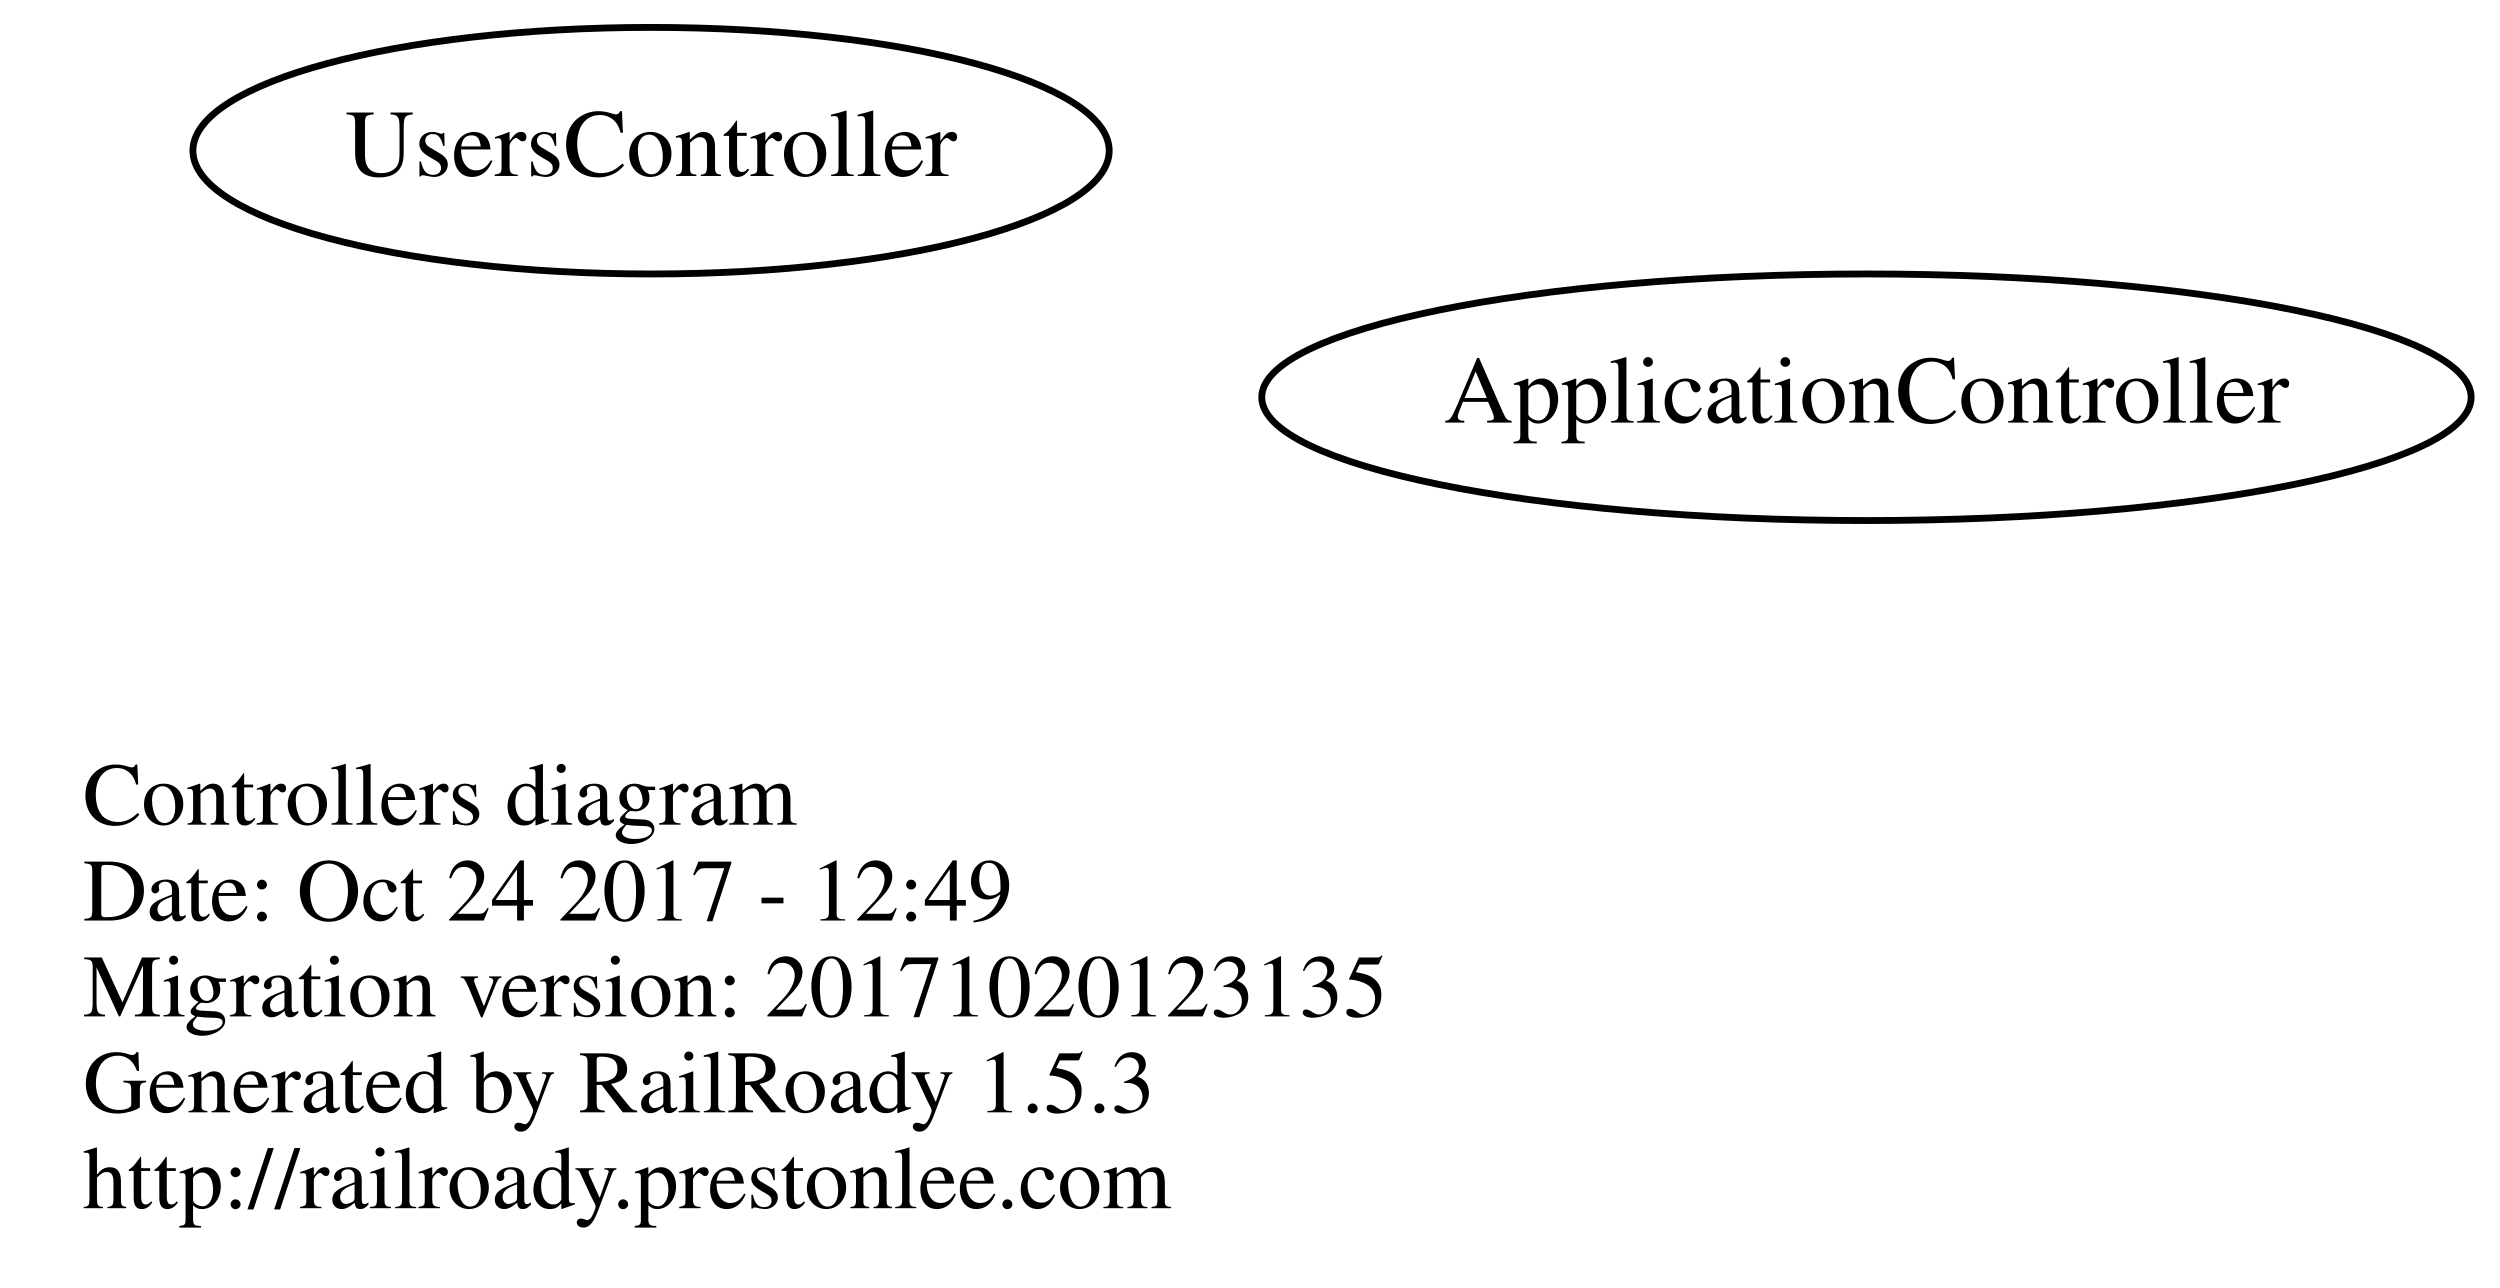
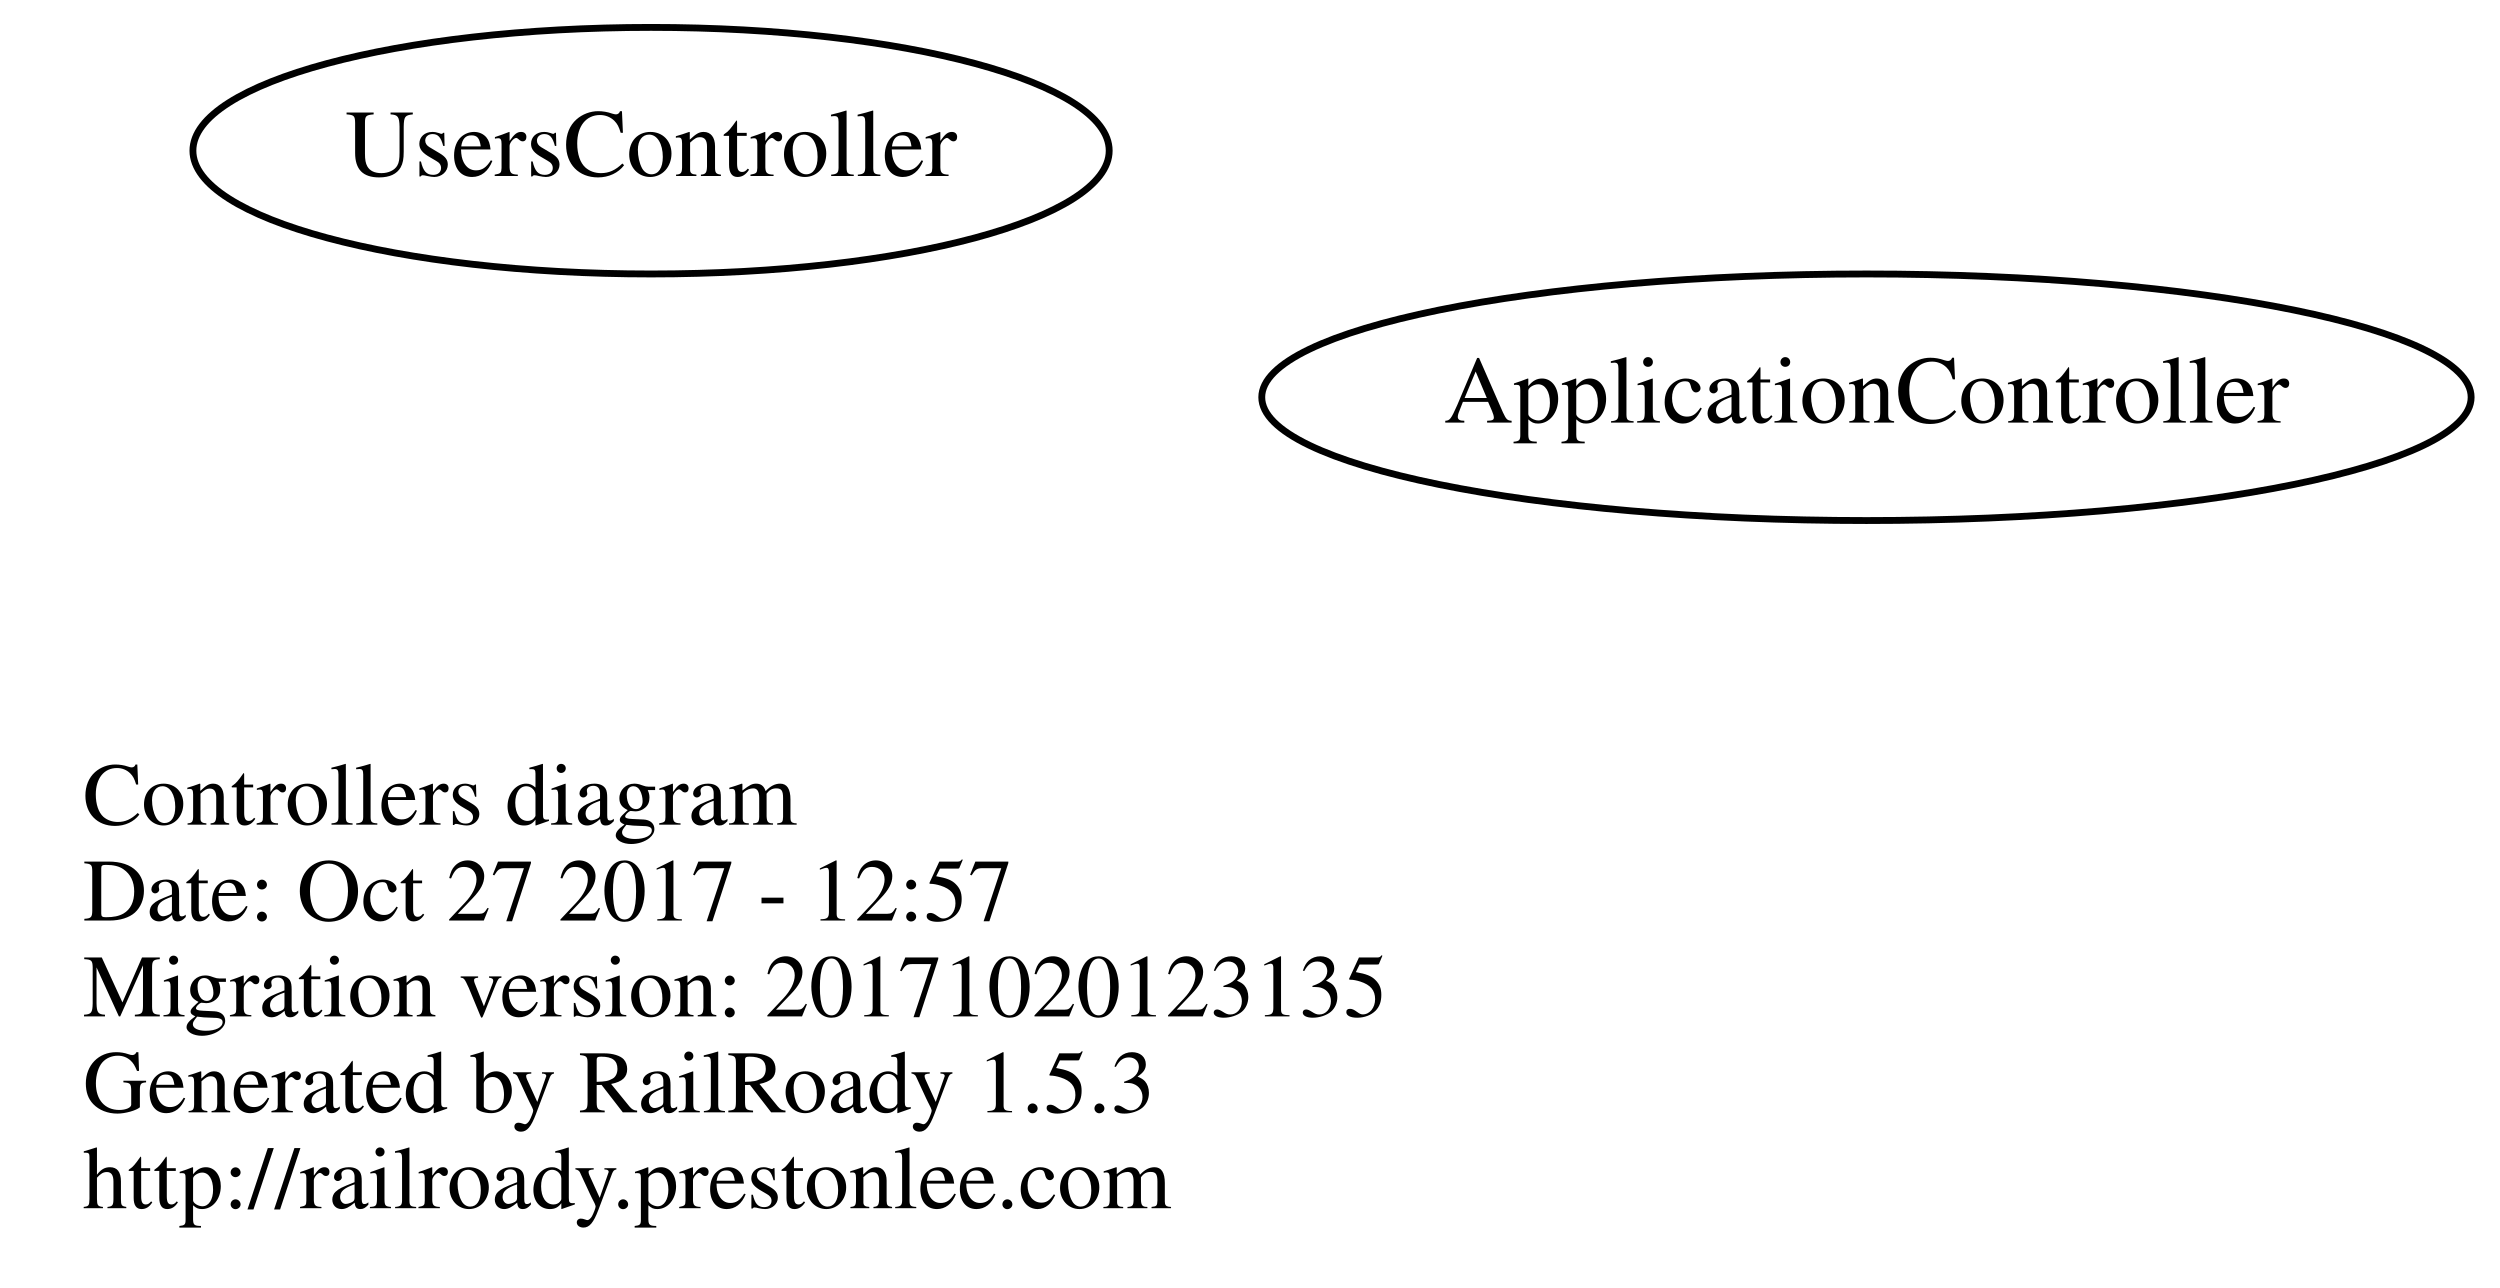
<svg xmlns="http://www.w3.org/2000/svg" width="365pt" height="188pt" viewBox="0.00 0.00 364.78 188.00">
  <g id="graph0" class="graph" transform="scale(1 1) rotate(0) translate(4 184)">
    <polygon fill="none" stroke="none" points="-4,4 -4,-184 360.784,-184 360.784,4 -4,4" />
    <g id="node1" class="node">
      <text text-anchor="start" x="8" y="-63.6" font-family="Times,serif" font-size="13.00">Controllers diagram</text>
-       <text text-anchor="start" x="8" y="-49.6" font-family="Times,serif" font-size="13.00">Date: Oct 24 2017 - 12:49</text>
+       <text text-anchor="start" x="8" y="-49.6" font-family="Times,serif" font-size="13.00">Date: Oct 27 2017 - 12:57</text>
      <text text-anchor="start" x="8" y="-35.6" font-family="Times,serif" font-size="13.00">Migration version: 20171020123135</text>
      <text text-anchor="start" x="8" y="-21.6" font-family="Times,serif" font-size="13.00">Generated by RailRoady 1.5.3</text>
      <text text-anchor="start" x="8" y="-7.6" font-family="Times,serif" font-size="13.00">http://railroady.prestonlee.com</text>
    </g>
    <g id="node2" class="node">
      <ellipse fill="none" stroke="black" cx="90.944" cy="-162" rx="66.888" ry="18" />
      <text text-anchor="middle" x="90.944" y="-158.3" font-family="Times,serif" font-size="14.00">UsersController</text>
    </g>
    <g id="node3" class="node">
      <ellipse fill="none" stroke="black" cx="268.392" cy="-126" rx="88.284" ry="18" />
      <text text-anchor="middle" x="268.392" y="-122.3" font-family="Times,serif" font-size="14.00">ApplicationController</text>
    </g>
  </g>
</svg>
